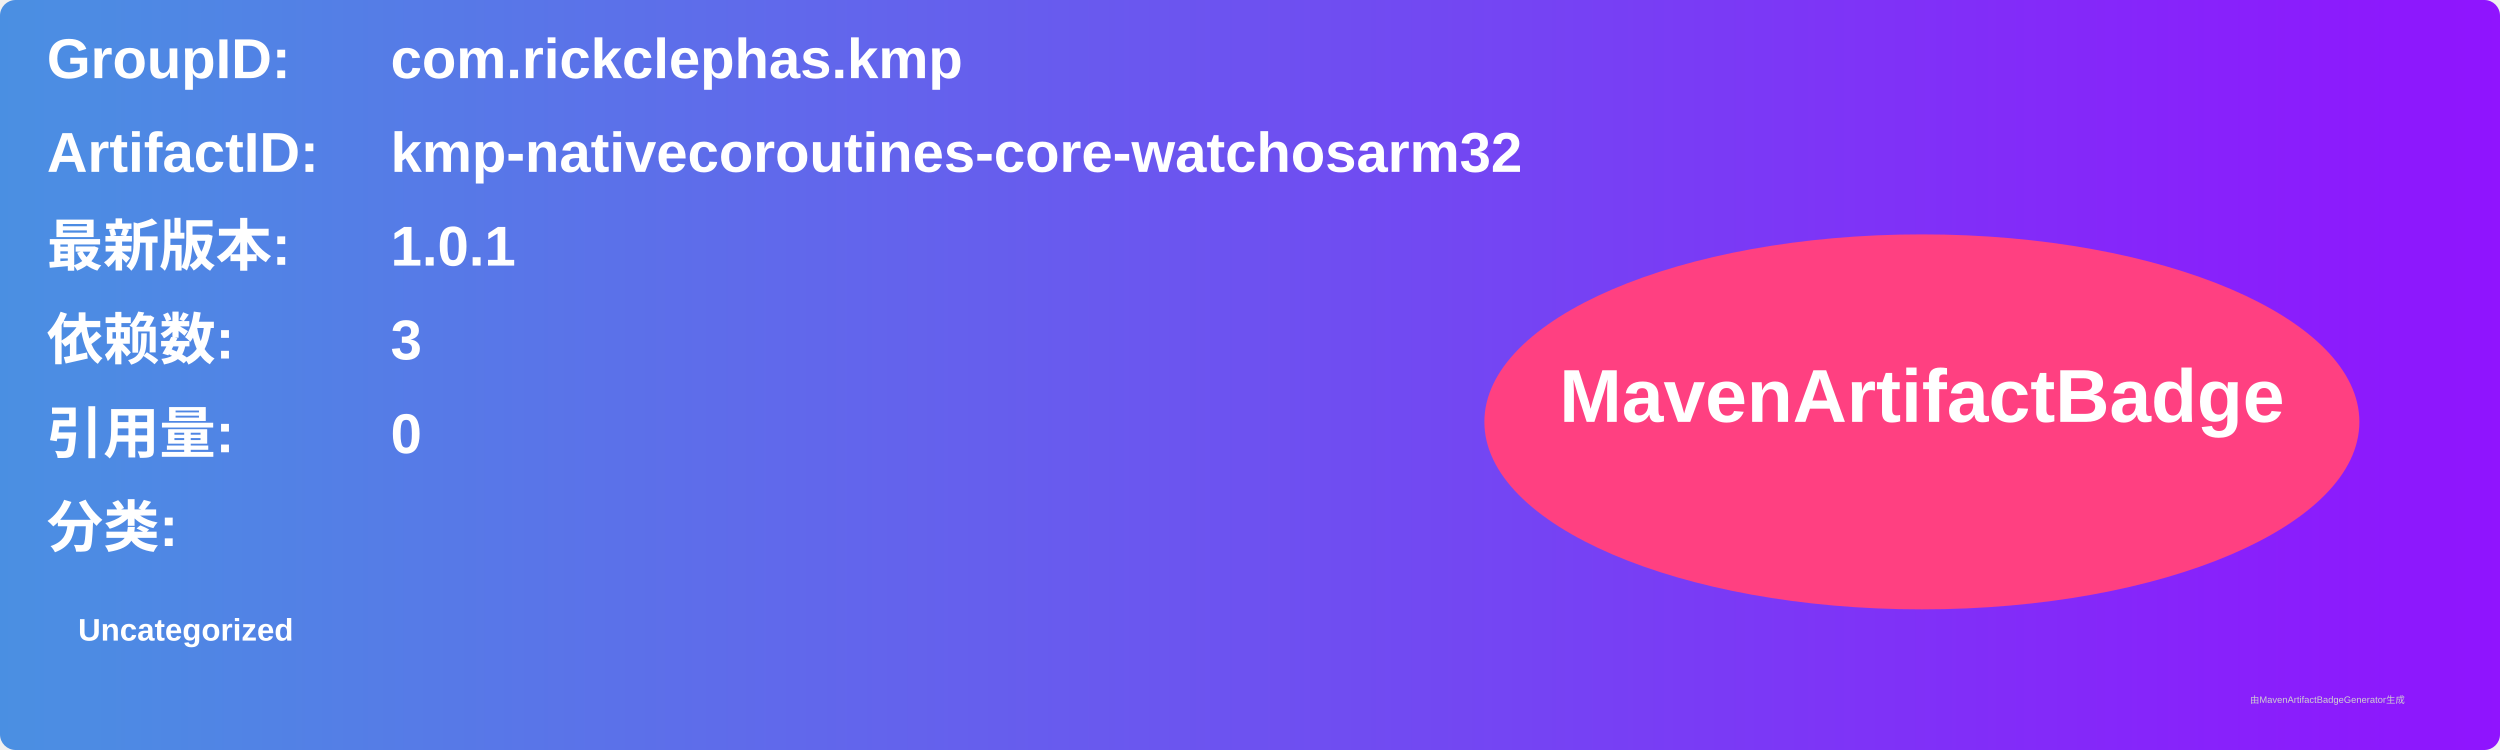
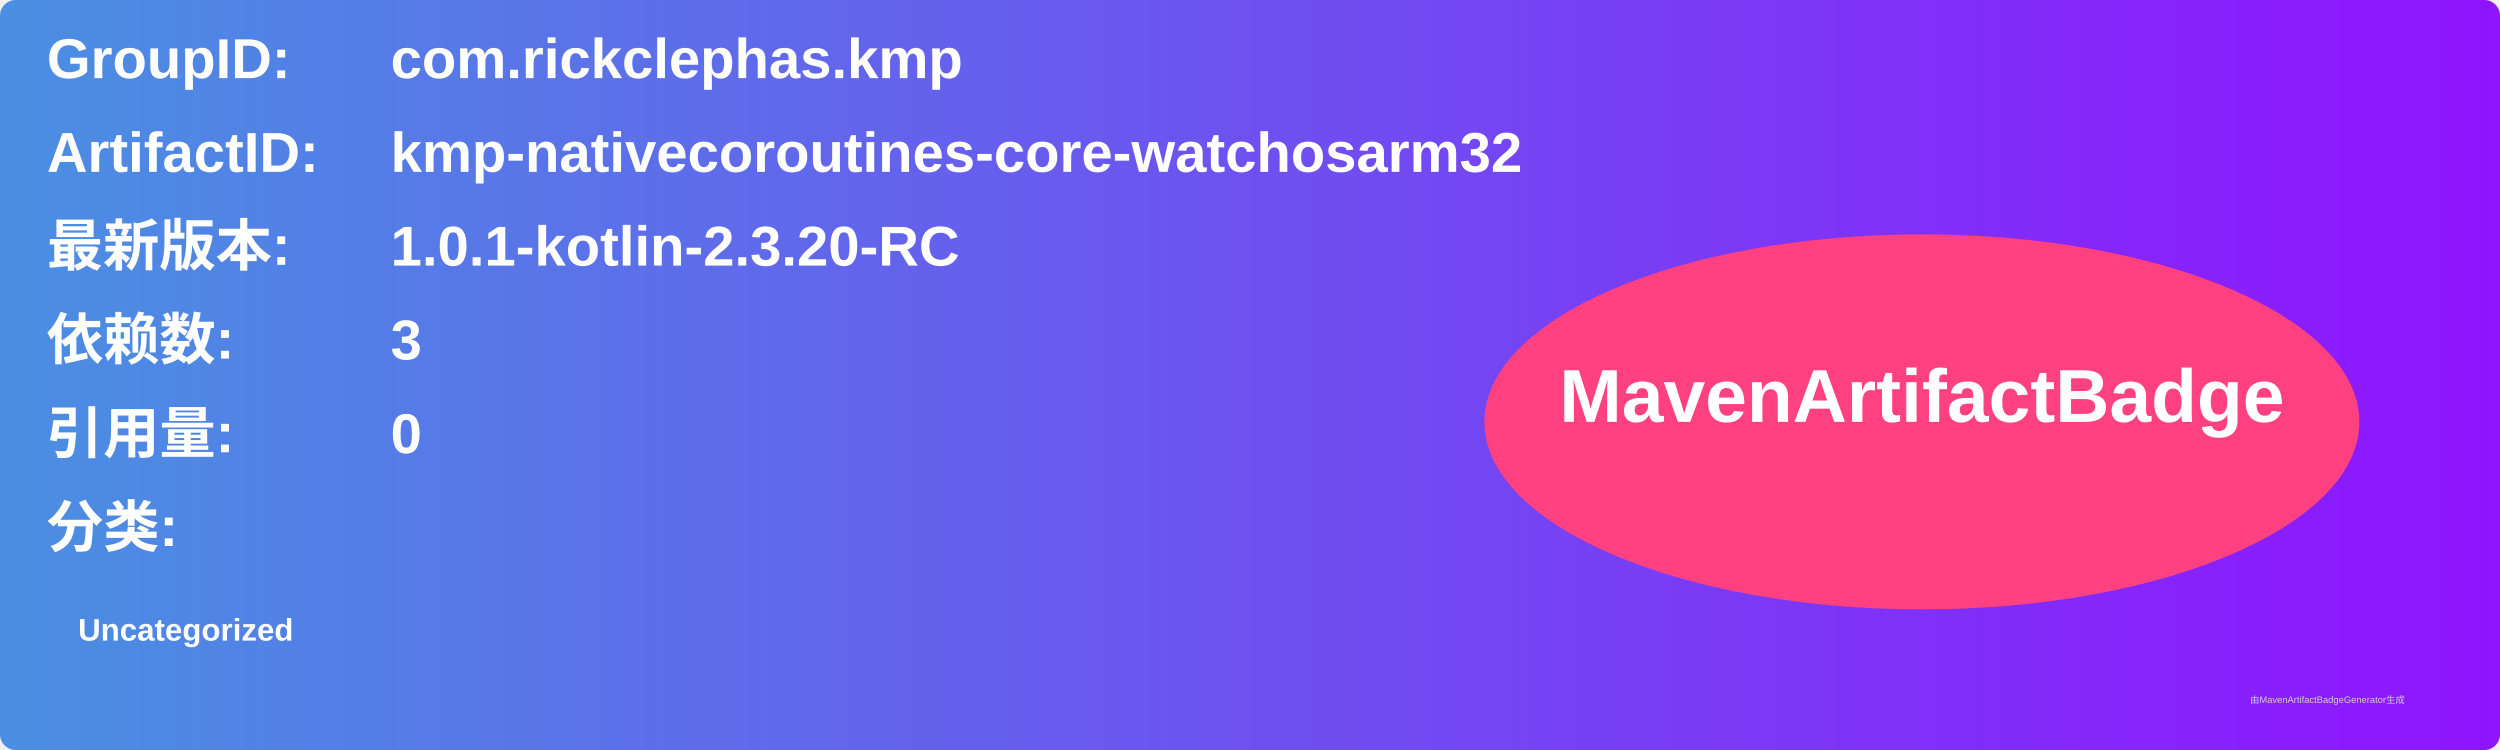
<svg xmlns="http://www.w3.org/2000/svg" width="800" height="240" viewBox="0 0 800 240">
  <linearGradient id="grad" x1="0%" y1="0%" x2="100%" y2="0%">
    <stop offset="0%" stop-color="#4a90e2" />
    <stop offset="100%" stop-color="#9013fe" />
  </linearGradient>
  <rect width="100%" height="100%" rx="5" ry="5" fill="url(#grad)" />
  <g transform="translate(15, 15)">
    <text x="0" y="10" font-family="Arial" font-size="18" fill="white" font-weight="bold" width="260">GroupID:</text>
    <text x="110" y="10" font-family="Arial" font-size="18" fill="white" font-weight="bold" width="460">com.rickclephas.kmp</text>
    <text x="0" y="40" font-family="Arial" font-size="18" fill="white" font-weight="bold" width="260">ArtifactID:</text>
    <text x="110" y="40" font-family="Arial" font-size="18" fill="white" font-weight="bold" width="460">kmp-nativecoroutines-core-watchosarm32</text>
    <text x="0" y="70" font-family="Arial" font-size="18" fill="white" font-weight="bold">最新版本:</text>
    <text x="110" y="70" font-family="Arial" font-size="18" fill="white" font-weight="bold">
-       <tspan font-weight="bold">1.0.1</tspan>
+       <tspan font-weight="bold">1.0.1-kotlin-2.3.20-RC</tspan>
    </text>
    <text x="0" y="100" font-family="Arial" font-size="18" fill="white" font-weight="bold">依赖数: </text>
    <text x="110" y="100" font-family="Arial" font-size="18" fill="white">
      <tspan font-weight="bold">3</tspan>
    </text>
    <text x="0" y="130" font-family="Arial" font-size="18" fill="white" font-weight="bold">引用量: </text>
    <text x="110" y="130" font-family="Arial" font-size="18" fill="white">
      <tspan font-weight="bold">0</tspan>
    </text>
    <text x="0" y="160" font-family="Arial" font-size="18" fill="white" font-weight="bold">分类:</text>
    <text x="10" y="190" font-family="Arial" font-size="10" fill="white">
      <tspan font-weight="bold">Uncategorized</tspan>
    </text>
    <ellipse cx="600" cy="120" rx="140" ry="60" fill="#ff4081" />
    <text x="600" y="120" text-anchor="middle" font-family="Arial" font-size="24" fill="white" font-weight="bold">MavenArtifactBadge</text>
  </g>
  <text x="720" y="225" font-family="Arial" font-size="3" fill="#d0d0d0">由MavenArtifactBadgeGenerator生成</text>
</svg>
